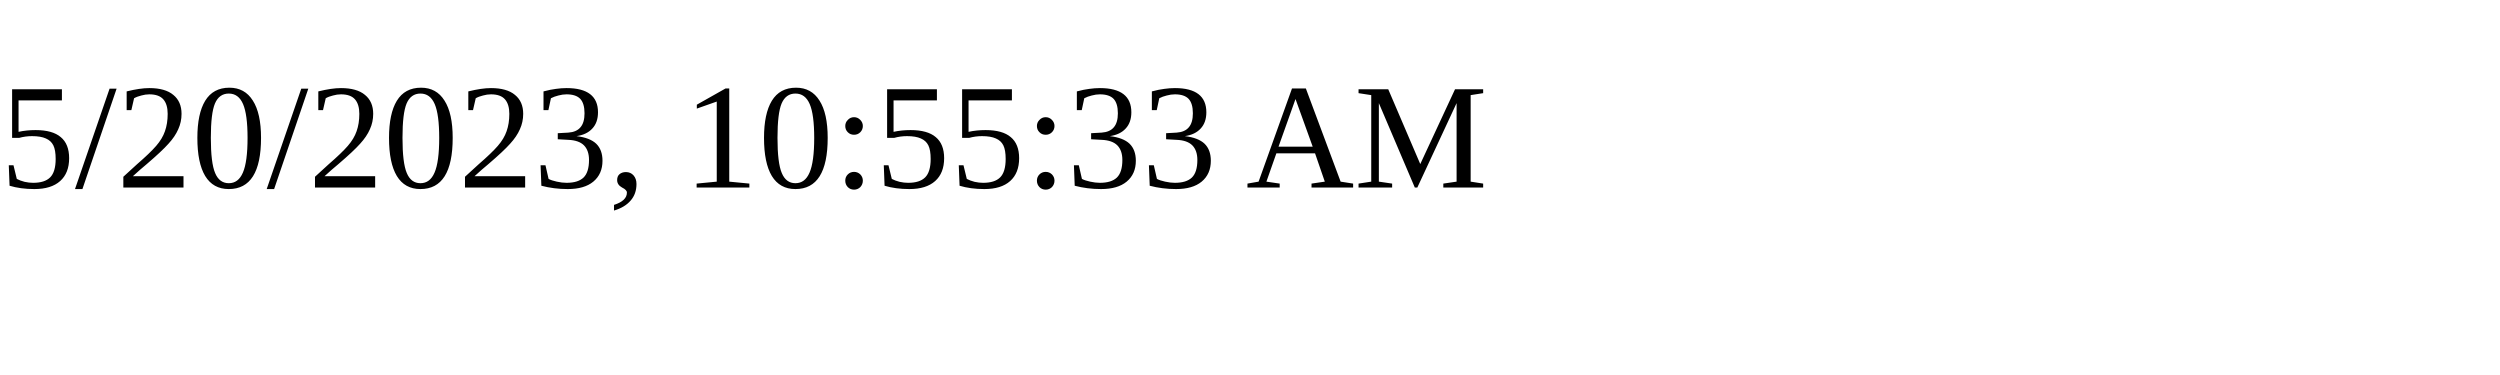
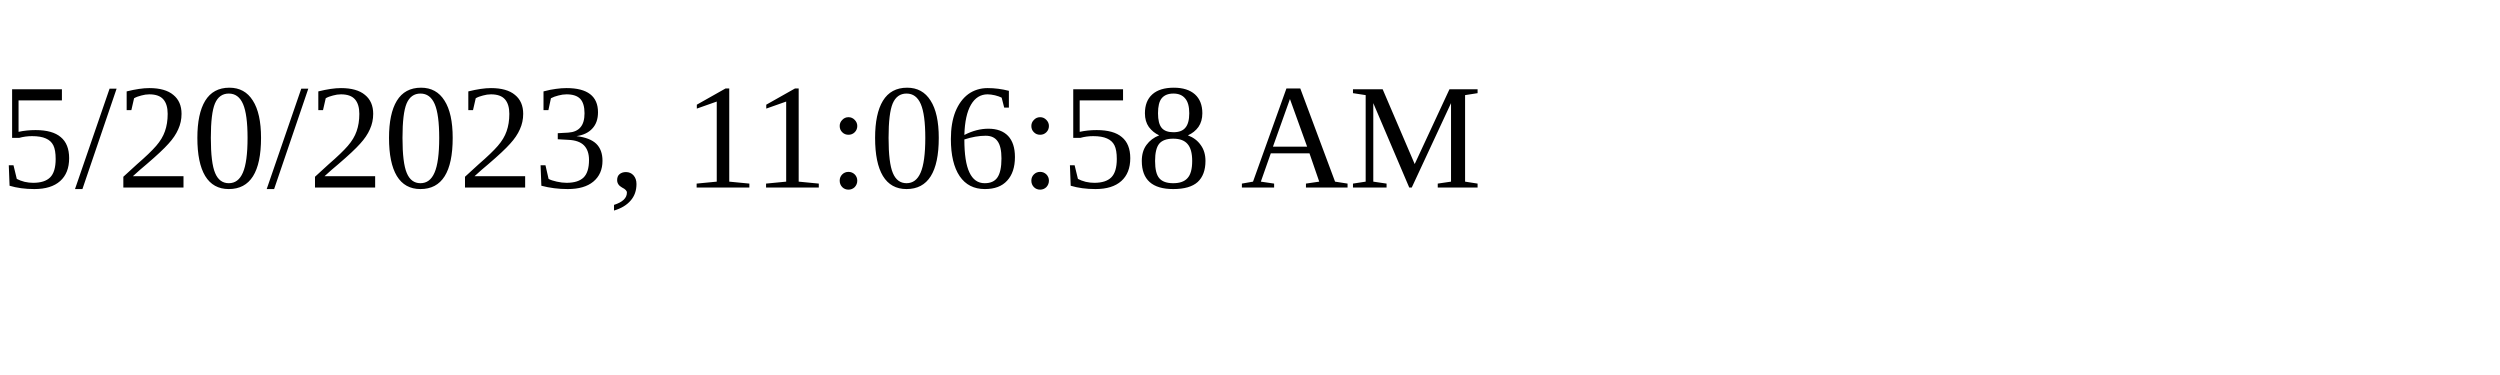
<svg xmlns="http://www.w3.org/2000/svg" height="30" width="200">
-   <text x="0" y="15">5/20/2023, 10:55:33 AM</text>
+   <text x="0" y="15">5/20/2023, 11:06:58 AM</text>
</svg>
